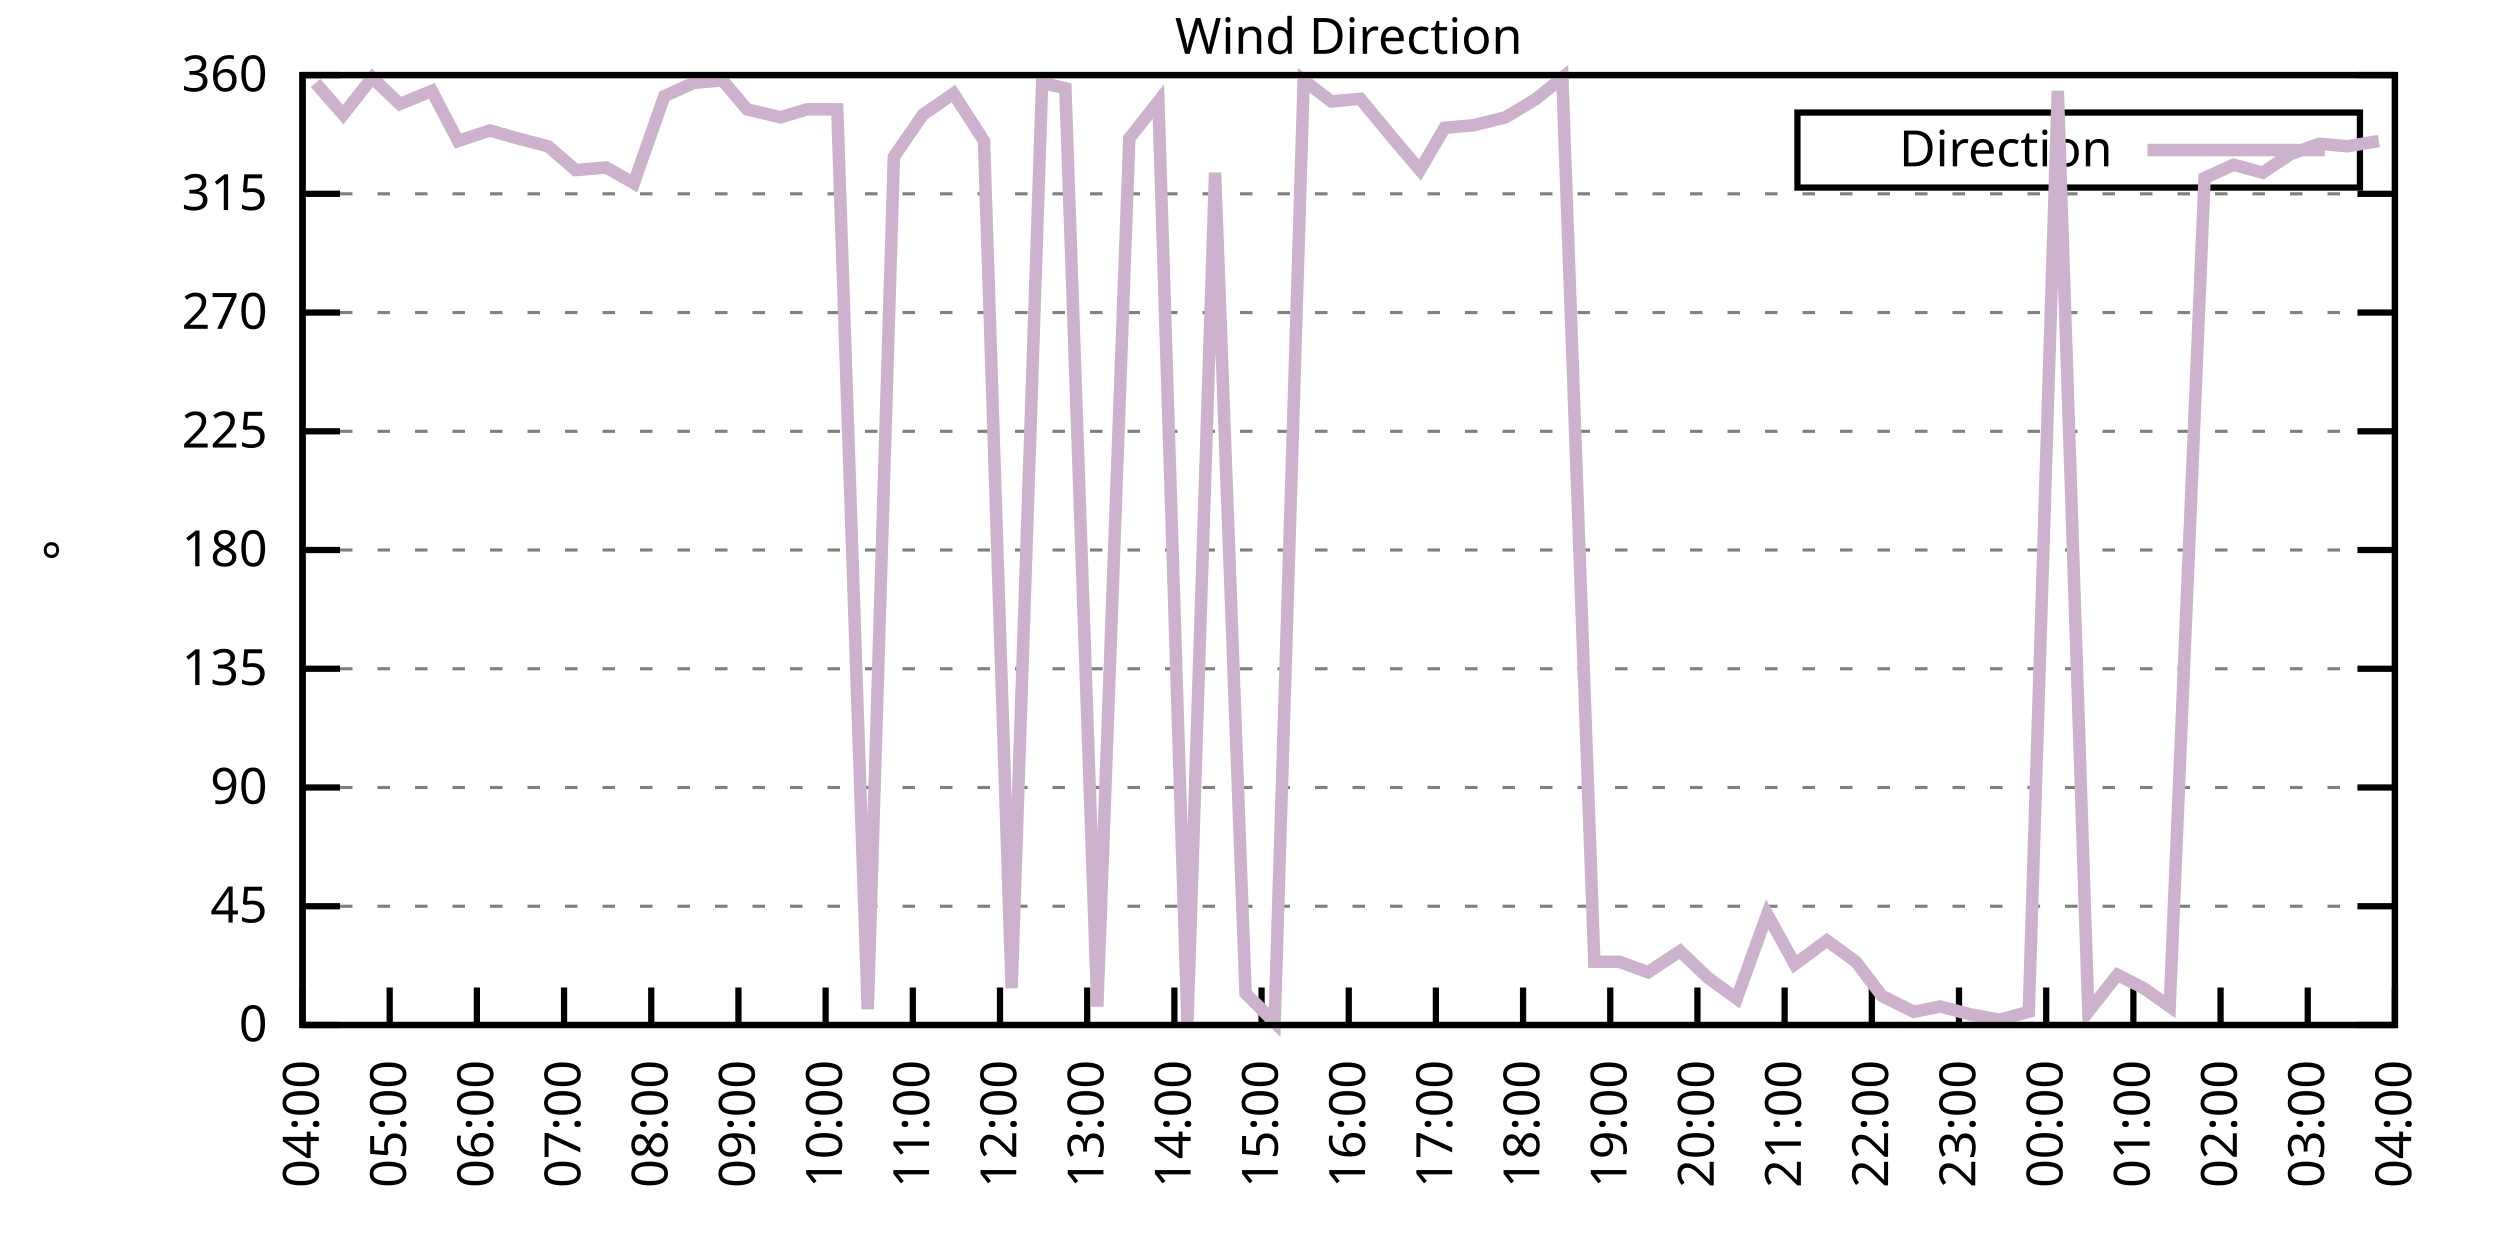
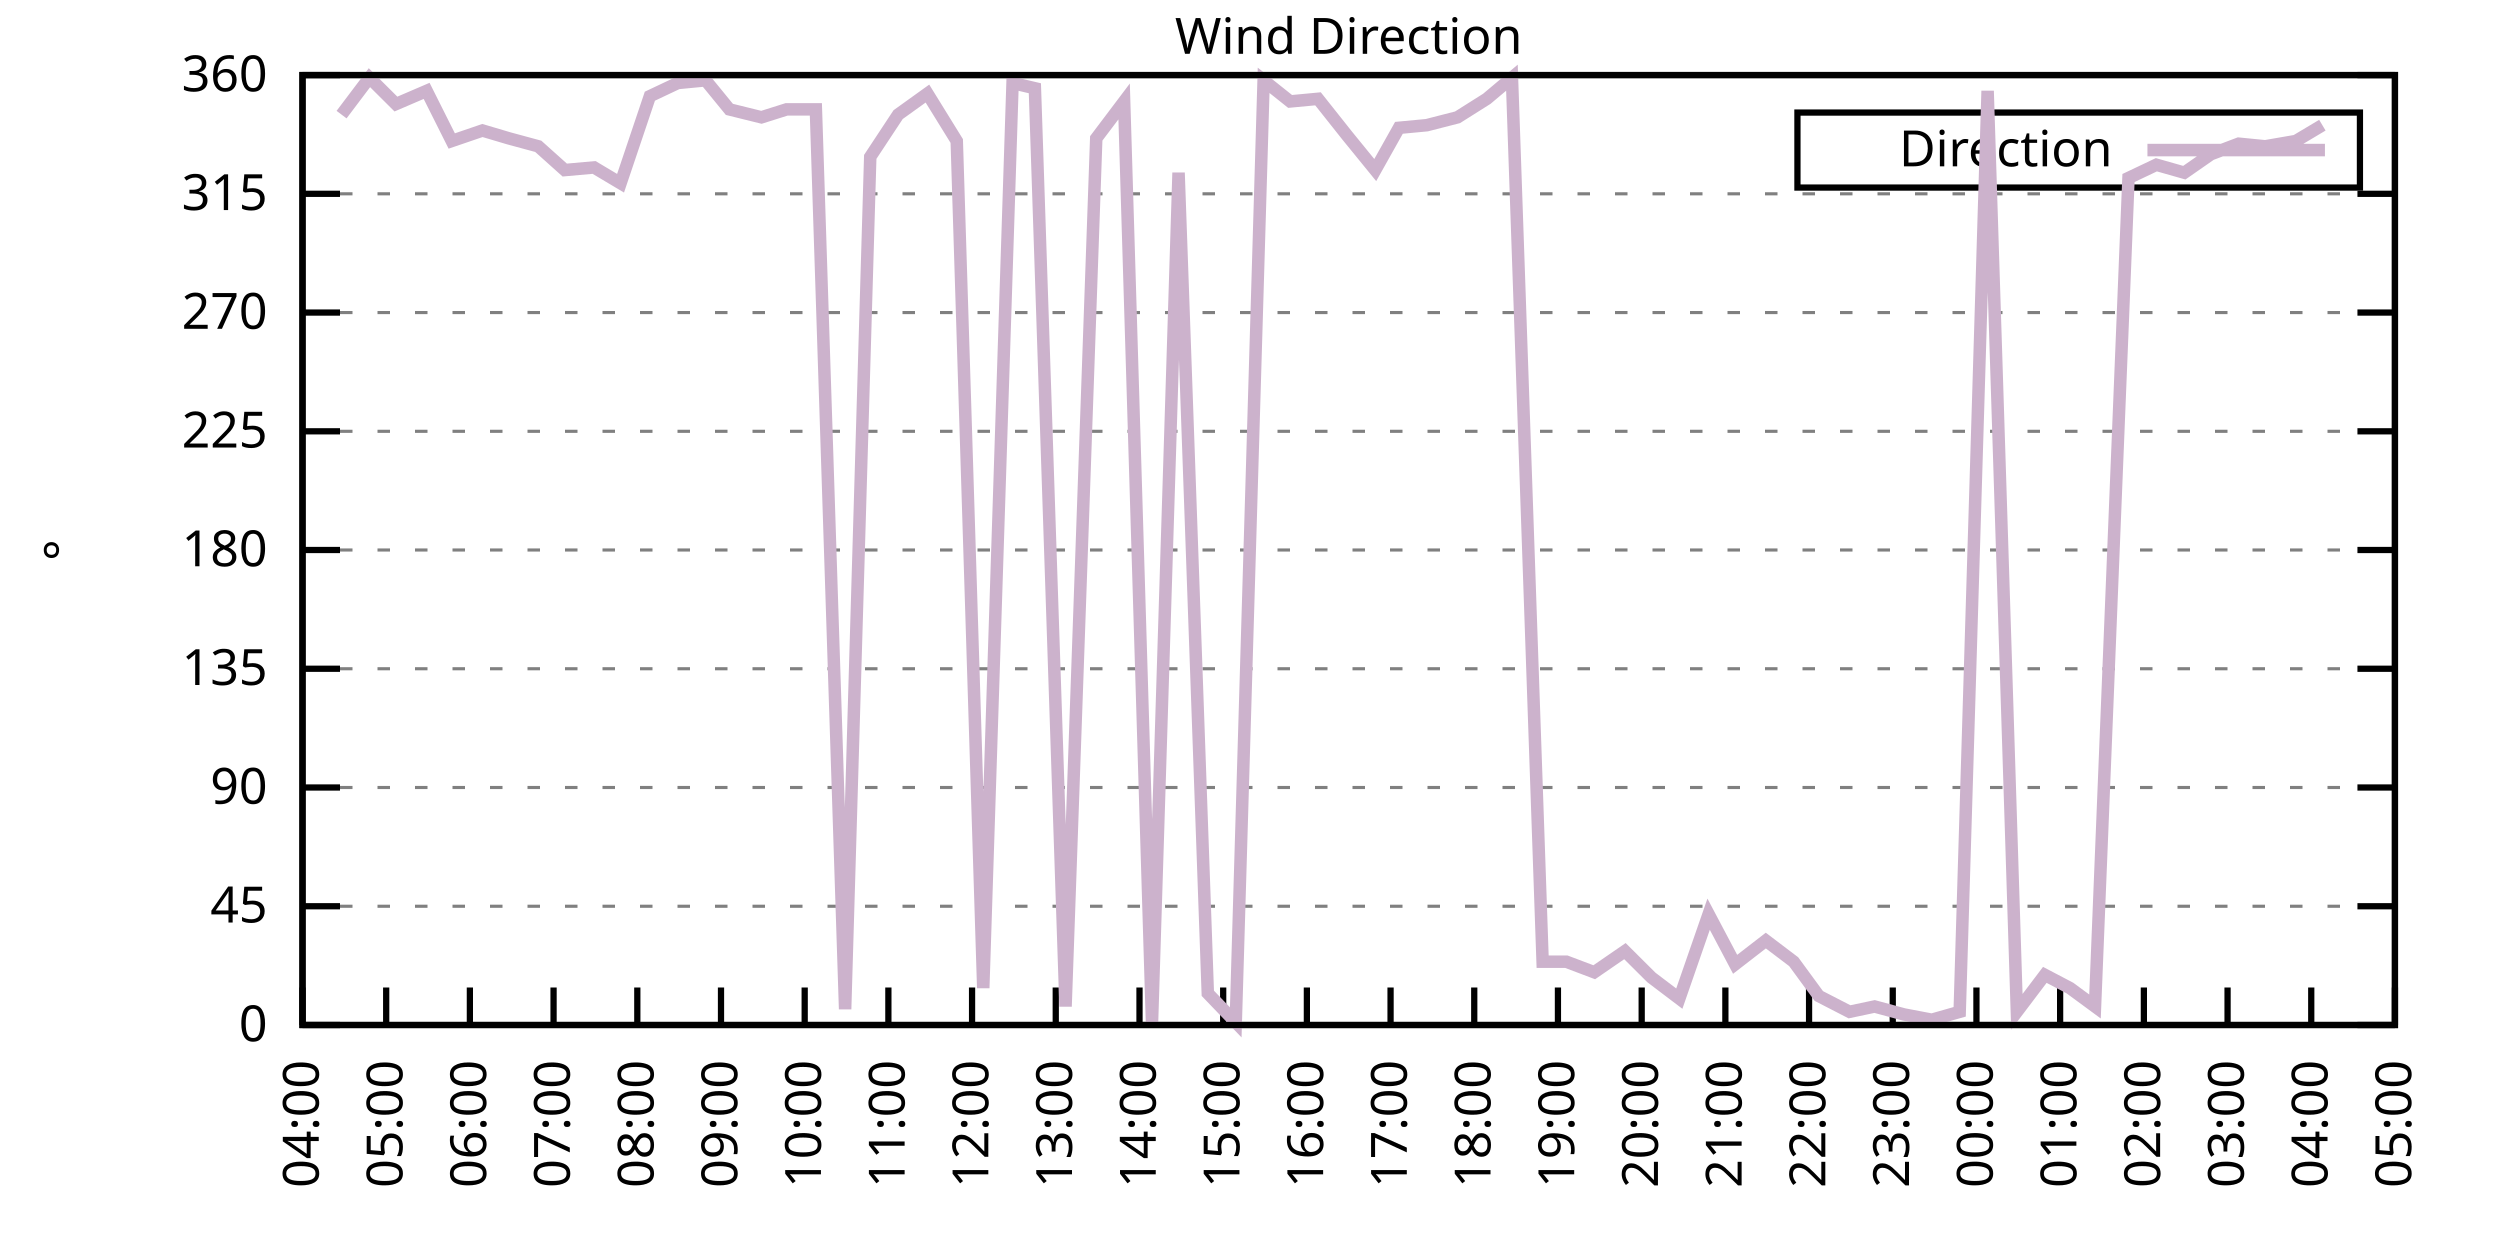
<svg xmlns="http://www.w3.org/2000/svg" xmlns:xlink="http://www.w3.org/1999/xlink" width="400" height="200" viewBox="0 0 400 200">
  <g id="gnuplot_canvas">
    <rect x="0" y="0" width="400" height="200" fill="none" />
    <defs>
      <circle id="gpDot" r="0.5" stroke-width="0.5" stroke="currentColor" />
      <path id="gpPt0" stroke-width="0.333" stroke="currentColor" d="M-1,0 h2 M0,-1 v2" />
      <path id="gpPt1" stroke-width="0.333" stroke="currentColor" d="M-1,-1 L1,1 M1,-1 L-1,1" />
      <path id="gpPt2" stroke-width="0.333" stroke="currentColor" d="M-1,0 L1,0 M0,-1 L0,1 M-1,-1 L1,1 M-1,1 L1,-1" />
      <rect id="gpPt3" stroke-width="0.333" stroke="currentColor" x="-1" y="-1" width="2" height="2" />
      <rect id="gpPt4" stroke-width="0.333" stroke="currentColor" fill="currentColor" x="-1" y="-1" width="2" height="2" />
      <circle id="gpPt5" stroke-width="0.333" stroke="currentColor" cx="0" cy="0" r="1" />
      <use xlink:href="#gpPt5" id="gpPt6" fill="currentColor" stroke="none" />
      <path id="gpPt7" stroke-width="0.333" stroke="currentColor" d="M0,-1.33 L-1.33,0.67 L1.33,0.67 z" />
      <use xlink:href="#gpPt7" id="gpPt8" fill="currentColor" stroke="none" />
      <use xlink:href="#gpPt7" id="gpPt9" stroke="currentColor" transform="rotate(180)" />
      <use xlink:href="#gpPt9" id="gpPt10" fill="currentColor" stroke="none" />
      <use xlink:href="#gpPt3" id="gpPt11" stroke="currentColor" transform="rotate(45)" />
      <use xlink:href="#gpPt11" id="gpPt12" fill="currentColor" stroke="none" />
      <path id="gpPt13" stroke-width="0.333" stroke="currentColor" d="M0,1.330 L1.265,0.411 L0.782,-1.067 L-0.782,-1.076 L-1.265,0.411 z" />
      <use xlink:href="#gpPt13" id="gpPt14" fill="currentColor" stroke="none" />
      <filter id="textbox" filterUnits="objectBoundingBox" x="0" y="0" height="1" width="1">
        <feFlood flood-color="white" flood-opacity="1" result="bgnd" />
        <feComposite in="SourceGraphic" in2="bgnd" operator="atop" />
      </filter>
      <filter id="greybox" filterUnits="objectBoundingBox" x="0" y="0" height="1" width="1">
        <feFlood flood-color="lightgrey" flood-opacity="1" result="grey" />
        <feComposite in="SourceGraphic" in2="grey" operator="atop" />
      </filter>
    </defs>
    <g fill="none" color="white" stroke="currentColor" stroke-width="1.00" stroke-linecap="butt" stroke-linejoin="miter">
</g>
    <g fill="none" color="black" stroke="currentColor" stroke-width="1.00" stroke-linecap="butt" stroke-linejoin="miter">
      <g stroke="none" shape-rendering="crispEdges">
        <polygon fill="rgb(255, 255, 255)" points="48.40,164.00 383.18,164.00 383.18,12.02 48.40,12.02 " />
      </g>
    </g>
    <g fill="none" color="black" stroke="currentColor" stroke-width="1.00" stroke-linecap="butt" stroke-linejoin="miter">
</g>
    <g fill="none" color="black" stroke="black" stroke-width="0.50" stroke-linecap="butt" stroke-linejoin="miter">
</g>
    <g fill="none" color="gray" stroke="currentColor" stroke-width="0.50" stroke-linecap="butt" stroke-linejoin="miter">
      <path stroke="gray" stroke-dasharray="2,4" class="gridline" d="M48.40,164.00 L383.19,164.00  " />
    </g>
    <g fill="none" color="gray" stroke="gray" stroke-width="1.00" stroke-linecap="butt" stroke-linejoin="miter">
</g>
    <g fill="none" color="black" stroke="currentColor" stroke-width="1.00" stroke-linecap="butt" stroke-linejoin="miter">
      <path stroke="black" d="M48.40,164.00 L54.40,164.00 M383.19,164.00 L377.19,164.00  " />
      <g transform="translate(42.80,166.60)" stroke="none" fill="black" font-family="Sans" font-size="8.00" text-anchor="end">
        <text>
          <tspan font-family="Sans"> 0</tspan>
        </text>
      </g>
    </g>
    <g fill="none" color="black" stroke="currentColor" stroke-width="1.00" stroke-linecap="butt" stroke-linejoin="miter">
</g>
    <g fill="none" color="black" stroke="black" stroke-width="0.50" stroke-linecap="butt" stroke-linejoin="miter">
</g>
    <g fill="none" color="gray" stroke="currentColor" stroke-width="0.50" stroke-linecap="butt" stroke-linejoin="miter">
      <path stroke="gray" stroke-dasharray="2,4" class="gridline" d="M48.40,145.00 L383.19,145.00  " />
    </g>
    <g fill="none" color="gray" stroke="gray" stroke-width="1.00" stroke-linecap="butt" stroke-linejoin="miter">
</g>
    <g fill="none" color="black" stroke="currentColor" stroke-width="1.00" stroke-linecap="butt" stroke-linejoin="miter">
      <path stroke="black" d="M48.40,145.00 L54.40,145.00 M383.19,145.00 L377.19,145.00  " />
      <g transform="translate(42.80,147.60)" stroke="none" fill="black" font-family="Sans" font-size="8.00" text-anchor="end">
        <text>
          <tspan font-family="Sans"> 45</tspan>
        </text>
      </g>
    </g>
    <g fill="none" color="black" stroke="currentColor" stroke-width="1.00" stroke-linecap="butt" stroke-linejoin="miter">
</g>
    <g fill="none" color="black" stroke="black" stroke-width="0.50" stroke-linecap="butt" stroke-linejoin="miter">
</g>
    <g fill="none" color="gray" stroke="currentColor" stroke-width="0.50" stroke-linecap="butt" stroke-linejoin="miter">
      <path stroke="gray" stroke-dasharray="2,4" class="gridline" d="M48.40,126.00 L383.19,126.00  " />
    </g>
    <g fill="none" color="gray" stroke="gray" stroke-width="1.00" stroke-linecap="butt" stroke-linejoin="miter">
</g>
    <g fill="none" color="black" stroke="currentColor" stroke-width="1.00" stroke-linecap="butt" stroke-linejoin="miter">
      <path stroke="black" d="M48.40,126.00 L54.40,126.00 M383.19,126.00 L377.19,126.00  " />
      <g transform="translate(42.80,128.60)" stroke="none" fill="black" font-family="Sans" font-size="8.00" text-anchor="end">
        <text>
          <tspan font-family="Sans"> 90</tspan>
        </text>
      </g>
    </g>
    <g fill="none" color="black" stroke="currentColor" stroke-width="1.00" stroke-linecap="butt" stroke-linejoin="miter">
</g>
    <g fill="none" color="black" stroke="black" stroke-width="0.50" stroke-linecap="butt" stroke-linejoin="miter">
</g>
    <g fill="none" color="gray" stroke="currentColor" stroke-width="0.50" stroke-linecap="butt" stroke-linejoin="miter">
      <path stroke="gray" stroke-dasharray="2,4" class="gridline" d="M48.40,107.00 L383.19,107.00  " />
    </g>
    <g fill="none" color="gray" stroke="gray" stroke-width="1.00" stroke-linecap="butt" stroke-linejoin="miter">
</g>
    <g fill="none" color="black" stroke="currentColor" stroke-width="1.00" stroke-linecap="butt" stroke-linejoin="miter">
      <path stroke="black" d="M48.40,107.00 L54.40,107.00 M383.19,107.00 L377.19,107.00  " />
      <g transform="translate(42.80,109.60)" stroke="none" fill="black" font-family="Sans" font-size="8.00" text-anchor="end">
        <text>
          <tspan font-family="Sans"> 135</tspan>
        </text>
      </g>
    </g>
    <g fill="none" color="black" stroke="currentColor" stroke-width="1.00" stroke-linecap="butt" stroke-linejoin="miter">
</g>
    <g fill="none" color="black" stroke="black" stroke-width="0.50" stroke-linecap="butt" stroke-linejoin="miter">
</g>
    <g fill="none" color="gray" stroke="currentColor" stroke-width="0.50" stroke-linecap="butt" stroke-linejoin="miter">
      <path stroke="gray" stroke-dasharray="2,4" class="gridline" d="M48.40,88.00 L383.19,88.00  " />
    </g>
    <g fill="none" color="gray" stroke="gray" stroke-width="1.00" stroke-linecap="butt" stroke-linejoin="miter">
</g>
    <g fill="none" color="black" stroke="currentColor" stroke-width="1.00" stroke-linecap="butt" stroke-linejoin="miter">
      <path stroke="black" d="M48.40,88.00 L54.40,88.00 M383.19,88.00 L377.19,88.00  " />
      <g transform="translate(42.80,90.60)" stroke="none" fill="black" font-family="Sans" font-size="8.00" text-anchor="end">
        <text>
          <tspan font-family="Sans"> 180</tspan>
        </text>
      </g>
    </g>
    <g fill="none" color="black" stroke="currentColor" stroke-width="1.00" stroke-linecap="butt" stroke-linejoin="miter">
</g>
    <g fill="none" color="black" stroke="black" stroke-width="0.50" stroke-linecap="butt" stroke-linejoin="miter">
</g>
    <g fill="none" color="gray" stroke="currentColor" stroke-width="0.50" stroke-linecap="butt" stroke-linejoin="miter">
      <path stroke="gray" stroke-dasharray="2,4" class="gridline" d="M48.40,69.01 L383.19,69.01  " />
    </g>
    <g fill="none" color="gray" stroke="gray" stroke-width="1.00" stroke-linecap="butt" stroke-linejoin="miter">
</g>
    <g fill="none" color="black" stroke="currentColor" stroke-width="1.00" stroke-linecap="butt" stroke-linejoin="miter">
      <path stroke="black" d="M48.40,69.01 L54.40,69.01 M383.19,69.01 L377.19,69.01  " />
      <g transform="translate(42.80,71.61)" stroke="none" fill="black" font-family="Sans" font-size="8.00" text-anchor="end">
        <text>
          <tspan font-family="Sans"> 225</tspan>
        </text>
      </g>
    </g>
    <g fill="none" color="black" stroke="currentColor" stroke-width="1.00" stroke-linecap="butt" stroke-linejoin="miter">
</g>
    <g fill="none" color="black" stroke="black" stroke-width="0.50" stroke-linecap="butt" stroke-linejoin="miter">
</g>
    <g fill="none" color="gray" stroke="currentColor" stroke-width="0.50" stroke-linecap="butt" stroke-linejoin="miter">
      <path stroke="gray" stroke-dasharray="2,4" class="gridline" d="M48.40,50.01 L383.19,50.01  " />
    </g>
    <g fill="none" color="gray" stroke="gray" stroke-width="1.00" stroke-linecap="butt" stroke-linejoin="miter">
</g>
    <g fill="none" color="black" stroke="currentColor" stroke-width="1.00" stroke-linecap="butt" stroke-linejoin="miter">
      <path stroke="black" d="M48.40,50.01 L54.40,50.01 M383.19,50.01 L377.19,50.01  " />
      <g transform="translate(42.80,52.61)" stroke="none" fill="black" font-family="Sans" font-size="8.00" text-anchor="end">
        <text>
          <tspan font-family="Sans"> 270</tspan>
        </text>
      </g>
    </g>
    <g fill="none" color="black" stroke="currentColor" stroke-width="1.00" stroke-linecap="butt" stroke-linejoin="miter">
</g>
    <g fill="none" color="black" stroke="black" stroke-width="0.50" stroke-linecap="butt" stroke-linejoin="miter">
</g>
    <g fill="none" color="gray" stroke="currentColor" stroke-width="0.50" stroke-linecap="butt" stroke-linejoin="miter">
      <path stroke="gray" stroke-dasharray="2,4" class="gridline" d="M48.40,31.01 L383.19,31.01  " />
    </g>
    <g fill="none" color="gray" stroke="gray" stroke-width="1.00" stroke-linecap="butt" stroke-linejoin="miter">
</g>
    <g fill="none" color="black" stroke="currentColor" stroke-width="1.00" stroke-linecap="butt" stroke-linejoin="miter">
      <path stroke="black" d="M48.40,31.01 L54.40,31.01 M383.19,31.01 L377.19,31.01  " />
      <g transform="translate(42.80,33.61)" stroke="none" fill="black" font-family="Sans" font-size="8.00" text-anchor="end">
        <text>
          <tspan font-family="Sans"> 315</tspan>
        </text>
      </g>
    </g>
    <g fill="none" color="black" stroke="currentColor" stroke-width="1.00" stroke-linecap="butt" stroke-linejoin="miter">
</g>
    <g fill="none" color="black" stroke="black" stroke-width="0.50" stroke-linecap="butt" stroke-linejoin="miter">
</g>
    <g fill="none" color="gray" stroke="currentColor" stroke-width="0.50" stroke-linecap="butt" stroke-linejoin="miter">
      <path stroke="gray" stroke-dasharray="2,4" class="gridline" d="M48.40,12.01 L383.19,12.01  " />
    </g>
    <g fill="none" color="gray" stroke="gray" stroke-width="1.00" stroke-linecap="butt" stroke-linejoin="miter">
</g>
    <g fill="none" color="black" stroke="currentColor" stroke-width="1.00" stroke-linecap="butt" stroke-linejoin="miter">
      <path stroke="black" d="M48.40,12.01 L54.40,12.01 M383.19,12.01 L377.19,12.01  " />
      <g transform="translate(42.80,14.61)" stroke="none" fill="black" font-family="Sans" font-size="8.00" text-anchor="end">
        <text>
          <tspan font-family="Sans"> 360</tspan>
        </text>
      </g>
    </g>
    <g fill="none" color="black" stroke="currentColor" stroke-width="1.00" stroke-linecap="butt" stroke-linejoin="miter">
      <path stroke="black" d="M48.40,164.00 L48.40,158.00  " />
      <g transform="translate(51.00,169.60) rotate(270.00)" stroke="none" fill="black" font-family="Sans" font-size="8.00" text-anchor="end">
        <text>
          <tspan font-family="Sans">04:00</tspan>
        </text>
      </g>
    </g>
    <g fill="none" color="black" stroke="currentColor" stroke-width="1.00" stroke-linecap="butt" stroke-linejoin="miter">
-       <path stroke="black" d="M62.35,164.00 L62.35,158.00  " />
-       <g transform="translate(64.95,169.60) rotate(270.00)" stroke="none" fill="black" font-family="Sans" font-size="8.00" text-anchor="end">
+       <path stroke="black" d="M61.79,164.00 L61.79,158.00  " />
+       <g transform="translate(64.39,169.60) rotate(270.00)" stroke="none" fill="black" font-family="Sans" font-size="8.00" text-anchor="end">
        <text>
          <tspan font-family="Sans">05:00</tspan>
        </text>
      </g>
    </g>
    <g fill="none" color="black" stroke="currentColor" stroke-width="1.00" stroke-linecap="butt" stroke-linejoin="miter">
-       <path stroke="black" d="M76.30,164.00 L76.30,158.00  " />
-       <g transform="translate(78.90,169.60) rotate(270.00)" stroke="none" fill="black" font-family="Sans" font-size="8.00" text-anchor="end">
+       <path stroke="black" d="M75.18,164.00 L75.18,158.00  " />
+       <g transform="translate(77.78,169.60) rotate(270.00)" stroke="none" fill="black" font-family="Sans" font-size="8.00" text-anchor="end">
        <text>
          <tspan font-family="Sans">06:00</tspan>
        </text>
      </g>
    </g>
    <g fill="none" color="black" stroke="currentColor" stroke-width="1.00" stroke-linecap="butt" stroke-linejoin="miter">
-       <path stroke="black" d="M90.25,164.00 L90.25,158.00  " />
-       <g transform="translate(92.85,169.60) rotate(270.00)" stroke="none" fill="black" font-family="Sans" font-size="8.00" text-anchor="end">
+       <path stroke="black" d="M88.57,164.00 L88.57,158.00  " />
+       <g transform="translate(91.17,169.60) rotate(270.00)" stroke="none" fill="black" font-family="Sans" font-size="8.00" text-anchor="end">
        <text>
          <tspan font-family="Sans">07:00</tspan>
        </text>
      </g>
    </g>
    <g fill="none" color="black" stroke="currentColor" stroke-width="1.00" stroke-linecap="butt" stroke-linejoin="miter">
-       <path stroke="black" d="M104.20,164.00 L104.20,158.00  " />
-       <g transform="translate(106.80,169.60) rotate(270.00)" stroke="none" fill="black" font-family="Sans" font-size="8.00" text-anchor="end">
+       <path stroke="black" d="M101.97,164.00 L101.97,158.00  " />
+       <g transform="translate(104.57,169.60) rotate(270.00)" stroke="none" fill="black" font-family="Sans" font-size="8.00" text-anchor="end">
        <text>
          <tspan font-family="Sans">08:00</tspan>
        </text>
      </g>
    </g>
    <g fill="none" color="black" stroke="currentColor" stroke-width="1.00" stroke-linecap="butt" stroke-linejoin="miter">
-       <path stroke="black" d="M118.15,164.00 L118.15,158.00  " />
-       <g transform="translate(120.75,169.60) rotate(270.00)" stroke="none" fill="black" font-family="Sans" font-size="8.00" text-anchor="end">
+       <path stroke="black" d="M115.36,164.00 L115.36,158.00  " />
+       <g transform="translate(117.96,169.60) rotate(270.00)" stroke="none" fill="black" font-family="Sans" font-size="8.00" text-anchor="end">
        <text>
          <tspan font-family="Sans">09:00</tspan>
        </text>
      </g>
    </g>
    <g fill="none" color="black" stroke="currentColor" stroke-width="1.00" stroke-linecap="butt" stroke-linejoin="miter">
-       <path stroke="black" d="M132.10,164.00 L132.10,158.00  " />
-       <g transform="translate(134.70,169.60) rotate(270.00)" stroke="none" fill="black" font-family="Sans" font-size="8.00" text-anchor="end">
+       <path stroke="black" d="M128.75,164.00 L128.75,158.00  " />
+       <g transform="translate(131.35,169.60) rotate(270.00)" stroke="none" fill="black" font-family="Sans" font-size="8.00" text-anchor="end">
        <text>
          <tspan font-family="Sans">10:00</tspan>
        </text>
      </g>
    </g>
    <g fill="none" color="black" stroke="currentColor" stroke-width="1.00" stroke-linecap="butt" stroke-linejoin="miter">
-       <path stroke="black" d="M146.05,164.00 L146.05,158.00  " />
-       <g transform="translate(148.65,169.60) rotate(270.00)" stroke="none" fill="black" font-family="Sans" font-size="8.00" text-anchor="end">
+       <path stroke="black" d="M142.14,164.00 L142.14,158.00  " />
+       <g transform="translate(144.74,169.60) rotate(270.00)" stroke="none" fill="black" font-family="Sans" font-size="8.00" text-anchor="end">
        <text>
          <tspan font-family="Sans">11:00</tspan>
        </text>
      </g>
    </g>
    <g fill="none" color="black" stroke="currentColor" stroke-width="1.00" stroke-linecap="butt" stroke-linejoin="miter">
-       <path stroke="black" d="M160.00,164.00 L160.00,158.00  " />
-       <g transform="translate(162.60,169.60) rotate(270.00)" stroke="none" fill="black" font-family="Sans" font-size="8.00" text-anchor="end">
+       <path stroke="black" d="M155.53,164.00 L155.53,158.00  " />
+       <g transform="translate(158.13,169.60) rotate(270.00)" stroke="none" fill="black" font-family="Sans" font-size="8.00" text-anchor="end">
        <text>
          <tspan font-family="Sans">12:00</tspan>
        </text>
      </g>
    </g>
    <g fill="none" color="black" stroke="currentColor" stroke-width="1.00" stroke-linecap="butt" stroke-linejoin="miter">
-       <path stroke="black" d="M173.95,164.00 L173.95,158.00  " />
-       <g transform="translate(176.55,169.60) rotate(270.00)" stroke="none" fill="black" font-family="Sans" font-size="8.00" text-anchor="end">
+       <path stroke="black" d="M168.92,164.00 L168.92,158.00  " />
+       <g transform="translate(171.52,169.60) rotate(270.00)" stroke="none" fill="black" font-family="Sans" font-size="8.00" text-anchor="end">
        <text>
          <tspan font-family="Sans">13:00</tspan>
        </text>
      </g>
    </g>
    <g fill="none" color="black" stroke="currentColor" stroke-width="1.00" stroke-linecap="butt" stroke-linejoin="miter">
-       <path stroke="black" d="M187.90,164.00 L187.90,158.00  " />
-       <g transform="translate(190.50,169.60) rotate(270.00)" stroke="none" fill="black" font-family="Sans" font-size="8.00" text-anchor="end">
+       <path stroke="black" d="M182.32,164.00 L182.32,158.00  " />
+       <g transform="translate(184.92,169.60) rotate(270.00)" stroke="none" fill="black" font-family="Sans" font-size="8.00" text-anchor="end">
        <text>
          <tspan font-family="Sans">14:00</tspan>
        </text>
      </g>
    </g>
    <g fill="none" color="black" stroke="currentColor" stroke-width="1.00" stroke-linecap="butt" stroke-linejoin="miter">
-       <path stroke="black" d="M201.85,164.00 L201.85,158.00  " />
-       <g transform="translate(204.45,169.60) rotate(270.00)" stroke="none" fill="black" font-family="Sans" font-size="8.00" text-anchor="end">
+       <path stroke="black" d="M195.71,164.00 L195.71,158.00  " />
+       <g transform="translate(198.31,169.60) rotate(270.00)" stroke="none" fill="black" font-family="Sans" font-size="8.00" text-anchor="end">
        <text>
          <tspan font-family="Sans">15:00</tspan>
        </text>
      </g>
    </g>
    <g fill="none" color="black" stroke="currentColor" stroke-width="1.00" stroke-linecap="butt" stroke-linejoin="miter">
-       <path stroke="black" d="M215.80,164.00 L215.80,158.00  " />
-       <g transform="translate(218.40,169.60) rotate(270.00)" stroke="none" fill="black" font-family="Sans" font-size="8.00" text-anchor="end">
+       <path stroke="black" d="M209.10,164.00 L209.10,158.00  " />
+       <g transform="translate(211.70,169.60) rotate(270.00)" stroke="none" fill="black" font-family="Sans" font-size="8.00" text-anchor="end">
        <text>
          <tspan font-family="Sans">16:00</tspan>
        </text>
      </g>
    </g>
    <g fill="none" color="black" stroke="currentColor" stroke-width="1.00" stroke-linecap="butt" stroke-linejoin="miter">
-       <path stroke="black" d="M229.74,164.00 L229.74,158.00  " />
-       <g transform="translate(232.34,169.60) rotate(270.00)" stroke="none" fill="black" font-family="Sans" font-size="8.00" text-anchor="end">
+       <path stroke="black" d="M222.49,164.00 L222.49,158.00  " />
+       <g transform="translate(225.09,169.60) rotate(270.00)" stroke="none" fill="black" font-family="Sans" font-size="8.00" text-anchor="end">
        <text>
          <tspan font-family="Sans">17:00</tspan>
        </text>
      </g>
    </g>
    <g fill="none" color="black" stroke="currentColor" stroke-width="1.00" stroke-linecap="butt" stroke-linejoin="miter">
-       <path stroke="black" d="M243.69,164.00 L243.69,158.00  " />
-       <g transform="translate(246.29,169.60) rotate(270.00)" stroke="none" fill="black" font-family="Sans" font-size="8.00" text-anchor="end">
+       <path stroke="black" d="M235.88,164.00 L235.88,158.00  " />
+       <g transform="translate(238.48,169.60) rotate(270.00)" stroke="none" fill="black" font-family="Sans" font-size="8.00" text-anchor="end">
        <text>
          <tspan font-family="Sans">18:00</tspan>
        </text>
      </g>
    </g>
    <g fill="none" color="black" stroke="currentColor" stroke-width="1.00" stroke-linecap="butt" stroke-linejoin="miter">
-       <path stroke="black" d="M257.64,164.00 L257.64,158.00  " />
-       <g transform="translate(260.24,169.60) rotate(270.00)" stroke="none" fill="black" font-family="Sans" font-size="8.00" text-anchor="end">
+       <path stroke="black" d="M249.27,164.00 L249.27,158.00  " />
+       <g transform="translate(251.87,169.60) rotate(270.00)" stroke="none" fill="black" font-family="Sans" font-size="8.00" text-anchor="end">
        <text>
          <tspan font-family="Sans">19:00</tspan>
        </text>
      </g>
    </g>
    <g fill="none" color="black" stroke="currentColor" stroke-width="1.00" stroke-linecap="butt" stroke-linejoin="miter">
-       <path stroke="black" d="M271.59,164.00 L271.59,158.00  " />
-       <g transform="translate(274.19,169.60) rotate(270.00)" stroke="none" fill="black" font-family="Sans" font-size="8.00" text-anchor="end">
+       <path stroke="black" d="M262.67,164.00 L262.67,158.00  " />
+       <g transform="translate(265.27,169.60) rotate(270.00)" stroke="none" fill="black" font-family="Sans" font-size="8.00" text-anchor="end">
        <text>
          <tspan font-family="Sans">20:00</tspan>
        </text>
      </g>
    </g>
    <g fill="none" color="black" stroke="currentColor" stroke-width="1.00" stroke-linecap="butt" stroke-linejoin="miter">
-       <path stroke="black" d="M285.54,164.00 L285.54,158.00  " />
-       <g transform="translate(288.14,169.60) rotate(270.00)" stroke="none" fill="black" font-family="Sans" font-size="8.00" text-anchor="end">
+       <path stroke="black" d="M276.06,164.00 L276.06,158.00  " />
+       <g transform="translate(278.66,169.60) rotate(270.00)" stroke="none" fill="black" font-family="Sans" font-size="8.00" text-anchor="end">
        <text>
          <tspan font-family="Sans">21:00</tspan>
        </text>
      </g>
    </g>
    <g fill="none" color="black" stroke="currentColor" stroke-width="1.00" stroke-linecap="butt" stroke-linejoin="miter">
-       <path stroke="black" d="M299.49,164.00 L299.49,158.00  " />
-       <g transform="translate(302.09,169.60) rotate(270.00)" stroke="none" fill="black" font-family="Sans" font-size="8.00" text-anchor="end">
+       <path stroke="black" d="M289.45,164.00 L289.45,158.00  " />
+       <g transform="translate(292.05,169.60) rotate(270.00)" stroke="none" fill="black" font-family="Sans" font-size="8.00" text-anchor="end">
        <text>
          <tspan font-family="Sans">22:00</tspan>
        </text>
      </g>
    </g>
    <g fill="none" color="black" stroke="currentColor" stroke-width="1.00" stroke-linecap="butt" stroke-linejoin="miter">
-       <path stroke="black" d="M313.44,164.00 L313.44,158.00  " />
-       <g transform="translate(316.04,169.60) rotate(270.00)" stroke="none" fill="black" font-family="Sans" font-size="8.00" text-anchor="end">
+       <path stroke="black" d="M302.84,164.00 L302.84,158.00  " />
+       <g transform="translate(305.44,169.60) rotate(270.00)" stroke="none" fill="black" font-family="Sans" font-size="8.00" text-anchor="end">
        <text>
          <tspan font-family="Sans">23:00</tspan>
        </text>
      </g>
    </g>
    <g fill="none" color="black" stroke="currentColor" stroke-width="1.00" stroke-linecap="butt" stroke-linejoin="miter">
-       <path stroke="black" d="M327.39,164.00 L327.39,158.00  " />
-       <g transform="translate(329.99,169.60) rotate(270.00)" stroke="none" fill="black" font-family="Sans" font-size="8.00" text-anchor="end">
+       <path stroke="black" d="M316.23,164.00 L316.23,158.00  " />
+       <g transform="translate(318.83,169.60) rotate(270.00)" stroke="none" fill="black" font-family="Sans" font-size="8.00" text-anchor="end">
        <text>
          <tspan font-family="Sans">00:00</tspan>
        </text>
      </g>
    </g>
    <g fill="none" color="black" stroke="currentColor" stroke-width="1.00" stroke-linecap="butt" stroke-linejoin="miter">
-       <path stroke="black" d="M341.34,164.00 L341.34,158.00  " />
-       <g transform="translate(343.94,169.60) rotate(270.00)" stroke="none" fill="black" font-family="Sans" font-size="8.00" text-anchor="end">
+       <path stroke="black" d="M329.62,164.00 L329.62,158.00  " />
+       <g transform="translate(332.22,169.60) rotate(270.00)" stroke="none" fill="black" font-family="Sans" font-size="8.00" text-anchor="end">
        <text>
          <tspan font-family="Sans">01:00</tspan>
        </text>
      </g>
    </g>
    <g fill="none" color="black" stroke="currentColor" stroke-width="1.00" stroke-linecap="butt" stroke-linejoin="miter">
-       <path stroke="black" d="M355.29,164.00 L355.29,158.00  " />
-       <g transform="translate(357.89,169.60) rotate(270.00)" stroke="none" fill="black" font-family="Sans" font-size="8.00" text-anchor="end">
+       <path stroke="black" d="M343.02,164.00 L343.02,158.00  " />
+       <g transform="translate(345.62,169.60) rotate(270.00)" stroke="none" fill="black" font-family="Sans" font-size="8.00" text-anchor="end">
        <text>
          <tspan font-family="Sans">02:00</tspan>
        </text>
      </g>
    </g>
    <g fill="none" color="black" stroke="currentColor" stroke-width="1.00" stroke-linecap="butt" stroke-linejoin="miter">
-       <path stroke="black" d="M369.24,164.00 L369.24,158.00  " />
-       <g transform="translate(371.84,169.60) rotate(270.00)" stroke="none" fill="black" font-family="Sans" font-size="8.00" text-anchor="end">
+       <path stroke="black" d="M356.41,164.00 L356.41,158.00  " />
+       <g transform="translate(359.01,169.60) rotate(270.00)" stroke="none" fill="black" font-family="Sans" font-size="8.00" text-anchor="end">
        <text>
          <tspan font-family="Sans">03:00</tspan>
+         </text>
+       </g>
+     </g>
+     <g fill="none" color="black" stroke="currentColor" stroke-width="1.00" stroke-linecap="butt" stroke-linejoin="miter">
+       <path stroke="black" d="M369.80,164.00 L369.80,158.00  " />
+       <g transform="translate(372.40,169.60) rotate(270.00)" stroke="none" fill="black" font-family="Sans" font-size="8.00" text-anchor="end">
+         <text>
+           <tspan font-family="Sans">04:00</tspan>
        </text>
      </g>
    </g>
    <g fill="none" color="black" stroke="currentColor" stroke-width="1.00" stroke-linecap="butt" stroke-linejoin="miter">
      <path stroke="black" d="M383.19,164.00 L383.19,158.00  " />
      <g transform="translate(385.79,169.60) rotate(270.00)" stroke="none" fill="black" font-family="Sans" font-size="8.00" text-anchor="end">
        <text>
-           <tspan font-family="Sans">04:00</tspan>
+           <tspan font-family="Sans">05:00</tspan>
        </text>
      </g>
    </g>
    <g fill="none" color="black" stroke="currentColor" stroke-width="1.00" stroke-linecap="butt" stroke-linejoin="miter">
</g>
    <g fill="none" color="black" stroke="currentColor" stroke-width="1.00" stroke-linecap="butt" stroke-linejoin="miter">
      <path stroke="black" d="M48.40,12.01 L48.40,164.00 L383.19,164.00 L383.19,12.01 L48.40,12.01 Z  " />
    </g>
    <g fill="none" color="black" stroke="currentColor" stroke-width="1.00" stroke-linecap="butt" stroke-linejoin="miter">
</g>
    <g fill="none" color="black" stroke="currentColor" stroke-width="1.00" stroke-linecap="butt" stroke-linejoin="miter">
      <path stroke="black" d="M287.59,30.01 L287.59,18.01 L377.59,18.01 L377.59,30.01 L287.59,30.01 Z  " />
    </g>
    <g id="Wind_direction_plot_1">
      <g fill="none" color="white" stroke="black" stroke-width="2.00" stroke-linecap="butt" stroke-linejoin="miter">
</g>
      <g fill="none" color="black" stroke="currentColor" stroke-width="2.00" stroke-linecap="butt" stroke-linejoin="miter">
        <g transform="translate(337.99,26.61)" stroke="none" fill="black" font-family="Sans" font-size="8.00" text-anchor="end">
          <text>
            <tspan font-family="Sans">Direction</tspan>
          </text>
        </g>
      </g>
      <g fill="none" color="black" stroke="currentColor" stroke-width="2.00" stroke-linecap="butt" stroke-linejoin="miter">
-         <path stroke="rgb(204, 178, 204)" d="M343.59,24.01 L371.99,24.01 M50.49,13.28 L54.91,18.34 L59.56,12.43 L63.98,16.65 L69.09,14.54 L73.28,22.56   L78.39,20.88 L82.81,22.14 L87.69,23.41 L92.11,27.21 L96.99,26.79 L101.41,29.32 L106.29,15.39 L110.94,13.28   L115.59,12.85 L119.54,17.50 L124.89,18.77 L129.08,17.50 L133.96,17.50 L138.84,161.47 L143.02,25.10 L147.67,18.34   L152.56,14.97 L157.44,22.56 L161.86,158.09 L166.74,13.28 L170.46,14.12 L175.57,161.04 L180.69,22.14 L185.34,16.23   L189.99,163.58 L194.41,27.63 L199.29,158.93 L203.94,163.58 L208.59,12.85 L213.01,16.23 L217.65,15.81 L222.54,21.72   L227.19,27.21 L231.14,20.45 L235.79,20.03 L240.90,18.77 L245.79,15.81 L249.97,12.43 L255.09,153.87 L259.04,153.87   L263.69,155.56 L268.80,152.18 L273.22,156.40 L277.87,159.78 L282.75,146.27 L287.17,154.29 L292.29,150.49 L296.94,153.87   L301.12,159.36 L306.23,161.89 L310.42,161.04 L315.30,162.31 L319.95,163.16 L324.60,161.89 L329.25,14.54 L334.13,161.89   L338.78,155.98 L342.97,158.09 L347.15,161.04 L352.73,28.48 L357.38,26.36 L362.03,27.63 L366.45,24.68 L371.10,22.99   L375.52,23.41 L380.63,22.56  " />
+         <path stroke="rgb(204, 178, 204)" d="M343.59,24.01 L371.99,24.01 M54.65,18.34 L59.11,12.43 L63.35,16.65 L68.26,14.54 L72.28,22.56 L77.19,20.88   L81.43,22.14 L86.12,23.41 L90.36,27.21 L95.05,26.79 L99.29,29.32 L103.98,15.39 L108.44,13.28 L112.90,12.85   L116.70,17.50 L121.83,18.77 L125.85,17.50 L130.54,17.50 L135.22,161.47 L139.24,25.10 L143.70,18.34 L148.39,14.97   L153.08,22.56 L157.32,158.09 L162.01,13.28 L165.58,14.12 L170.49,161.04 L175.40,22.14 L179.86,16.23 L184.32,163.58   L188.57,27.63 L193.25,158.93 L197.72,163.58 L202.18,12.85 L206.42,16.23 L210.88,15.81 L215.57,21.72 L220.04,27.21   L223.83,20.45 L228.29,20.03 L233.20,18.77 L237.89,15.81 L241.91,12.43 L246.82,153.87 L250.61,153.87 L255.08,155.56   L259.99,152.18 L264.23,156.40 L268.69,159.78 L273.38,146.27 L277.62,154.29 L282.53,150.49 L286.99,153.87 L291.01,159.36   L295.92,161.89 L299.94,161.04 L304.63,162.31 L309.09,163.16 L313.55,161.89 L318.02,14.54 L322.70,161.89 L327.17,155.98   L331.19,158.09 L335.20,161.04 L340.56,28.48 L345.02,26.36 L349.49,27.63 L353.73,24.68 L358.19,22.99 L362.43,23.41   L367.34,22.56 L371.58,20.03  " />
      </g>
    </g>
    <g fill="none" color="black" stroke="currentColor" stroke-width="2.00" stroke-linecap="butt" stroke-linejoin="miter">
</g>
    <g fill="none" color="black" stroke="black" stroke-width="1.00" stroke-linecap="butt" stroke-linejoin="miter">
</g>
    <g fill="none" color="black" stroke="currentColor" stroke-width="1.00" stroke-linecap="butt" stroke-linejoin="miter">
      <path stroke="black" d="M48.40,12.01 L48.40,164.00 L383.19,164.00 L383.19,12.01 L48.40,12.01 Z  " />
      <g transform="translate(12.80,88.01) rotate(270.00)" stroke="none" fill="black" font-family="Sans" font-size="8.00" text-anchor="middle">
        <text>
          <tspan font-family="Sans">°</tspan>
        </text>
      </g>
    </g>
    <g fill="none" color="black" stroke="currentColor" stroke-width="1.00" stroke-linecap="butt" stroke-linejoin="miter">
</g>
    <g fill="none" color="black" stroke="currentColor" stroke-width="1.00" stroke-linecap="butt" stroke-linejoin="miter">
      <g transform="translate(215.79,8.61)" stroke="none" fill="black" font-family="Sans" font-size="8.00" text-anchor="middle">
        <text>
          <tspan font-family="Sans">Wind Direction</tspan>
        </text>
      </g>
    </g>
    <g fill="none" color="black" stroke="currentColor" stroke-width="1.00" stroke-linecap="butt" stroke-linejoin="miter">
</g>
  </g>
</svg>
